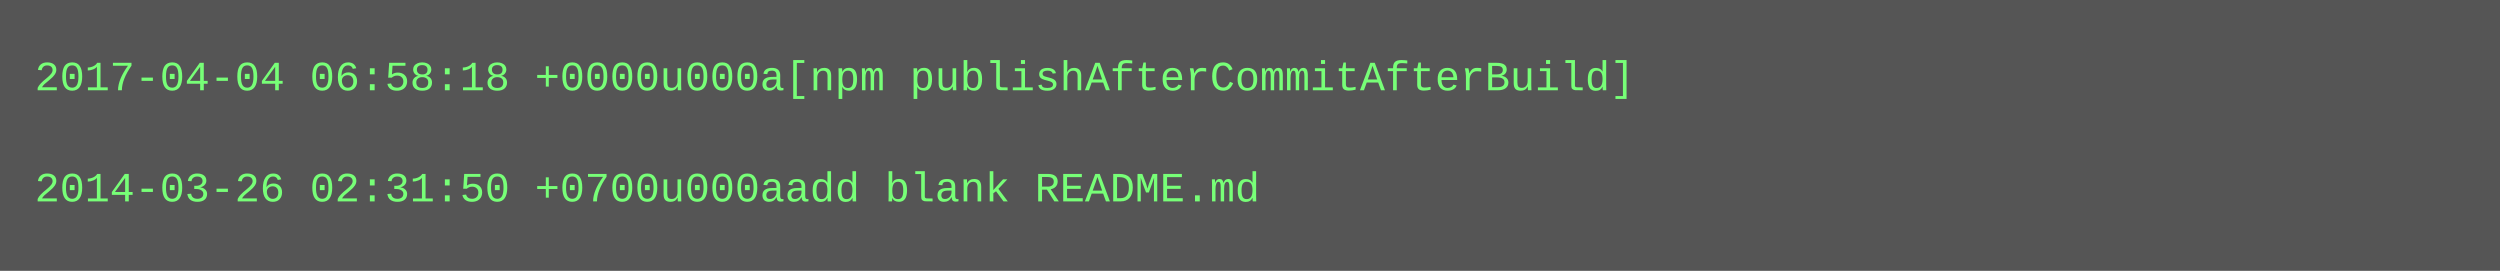
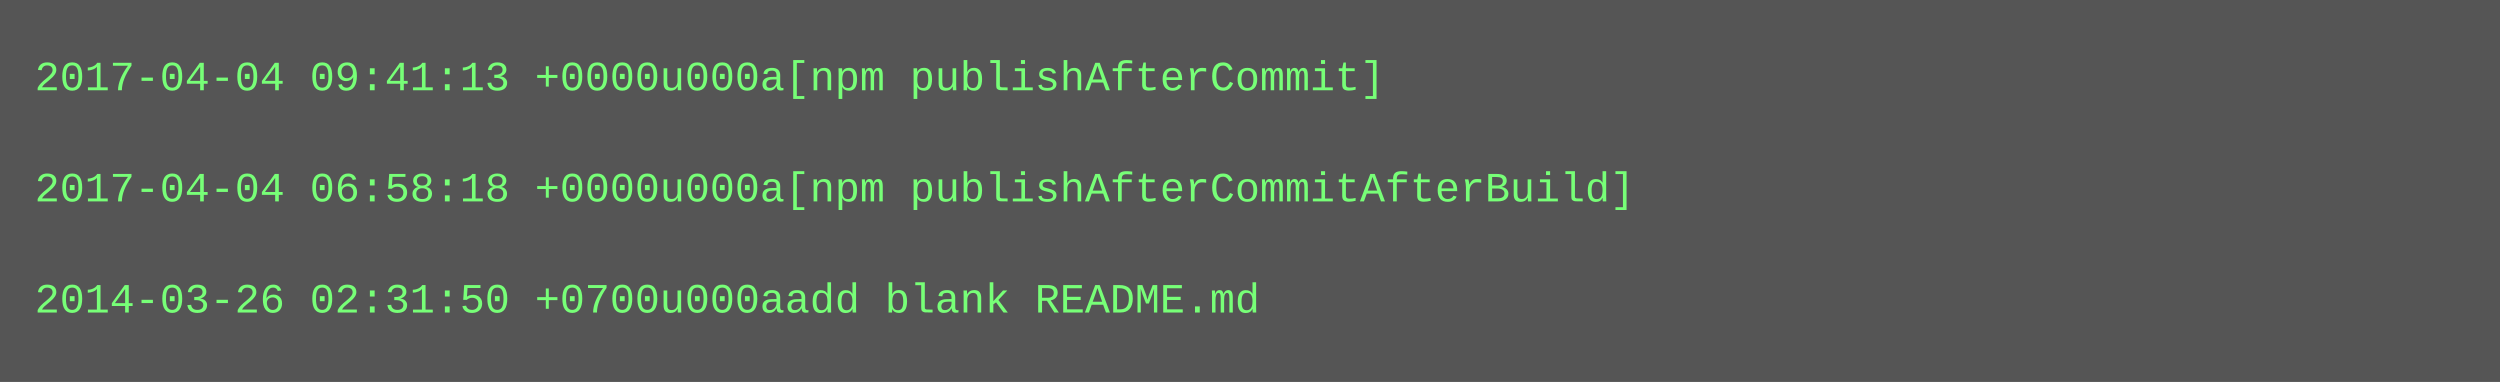
- <svg xmlns="http://www.w3.org/2000/svg" height="78" width="720">
-   <rect height="78" fill="#555" width="720" />
+ <svg xmlns="http://www.w3.org/2000/svg" height="110" width="720">
+   <rect height="110" fill="#555" width="720" />
  <text fill="#7f7" font-family="Courier New" font-size="12" xml:space="preserve">
-     <tspan x="10" y="26">2017-04-04 06:58:18 +0000u000a[npm publishAfterCommitAfterBuild]</tspan>
+     <tspan x="10" y="26">2017-04-04 09:41:13 +0000u000a[npm publishAfterCommit]</tspan>
    <tspan x="10" y="42" />
-     <tspan x="10" y="58">2014-03-26 02:31:50 +0700u000aadd blank README.md</tspan>
+     <tspan x="10" y="58">2017-04-04 06:58:18 +0000u000a[npm publishAfterCommitAfterBuild]</tspan>
+     <tspan x="10" y="74" />
+     <tspan x="10" y="90">2014-03-26 02:31:50 +0700u000aadd blank README.md</tspan>
  </text>
</svg>
